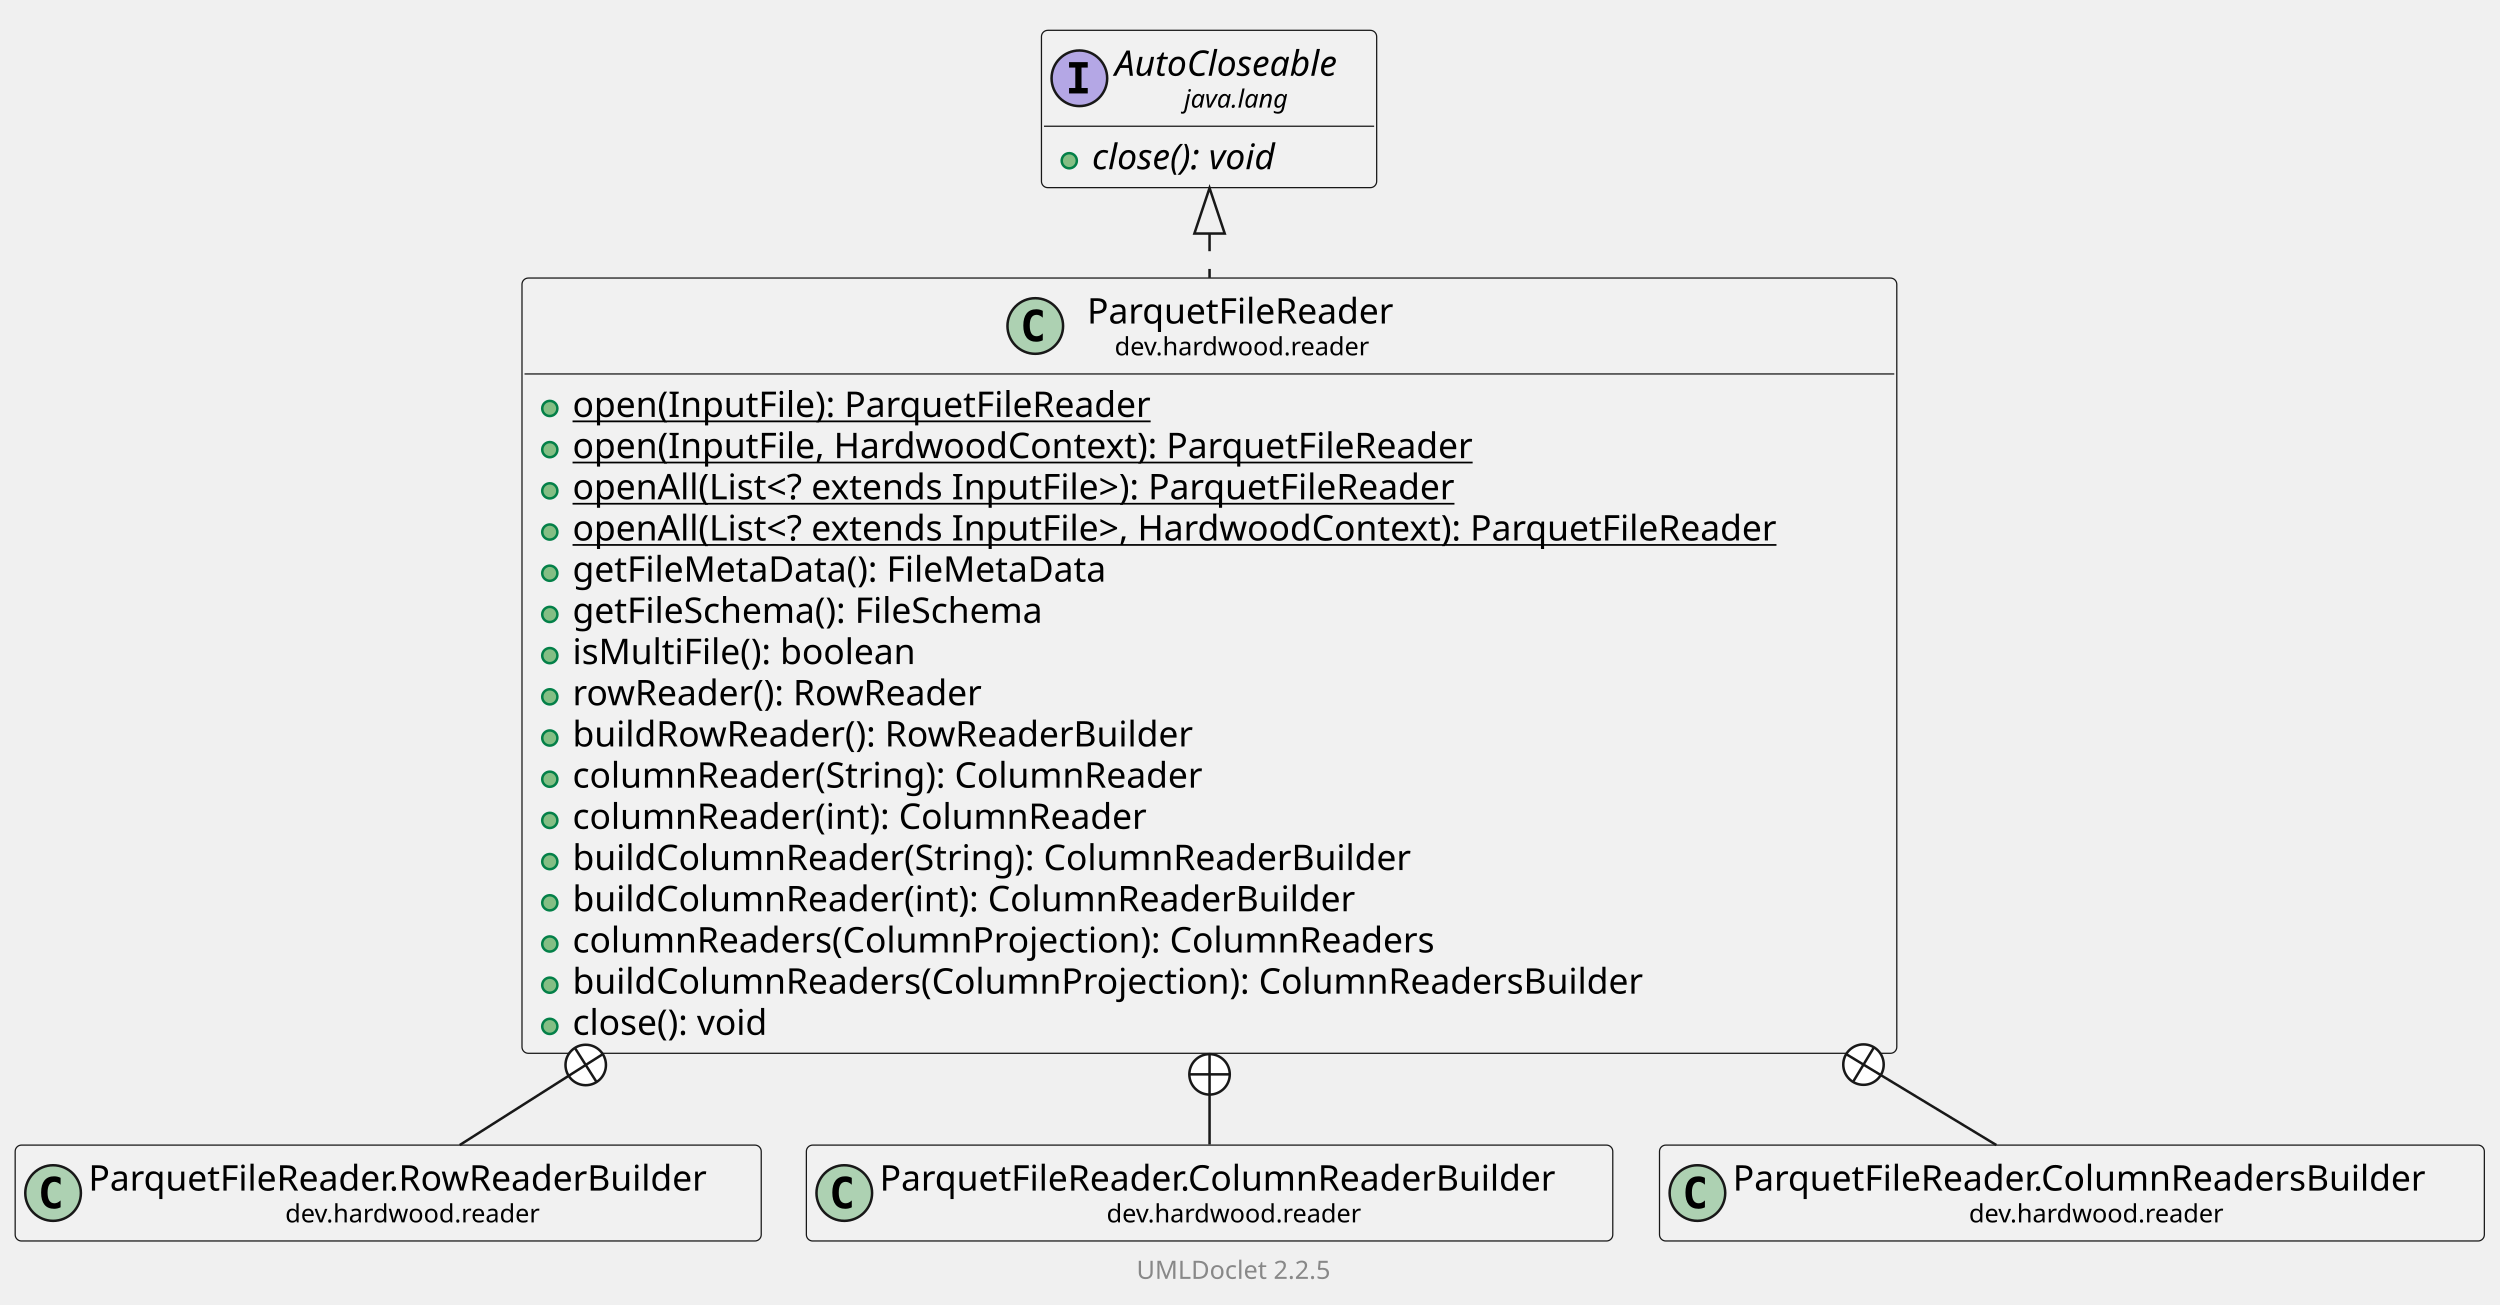
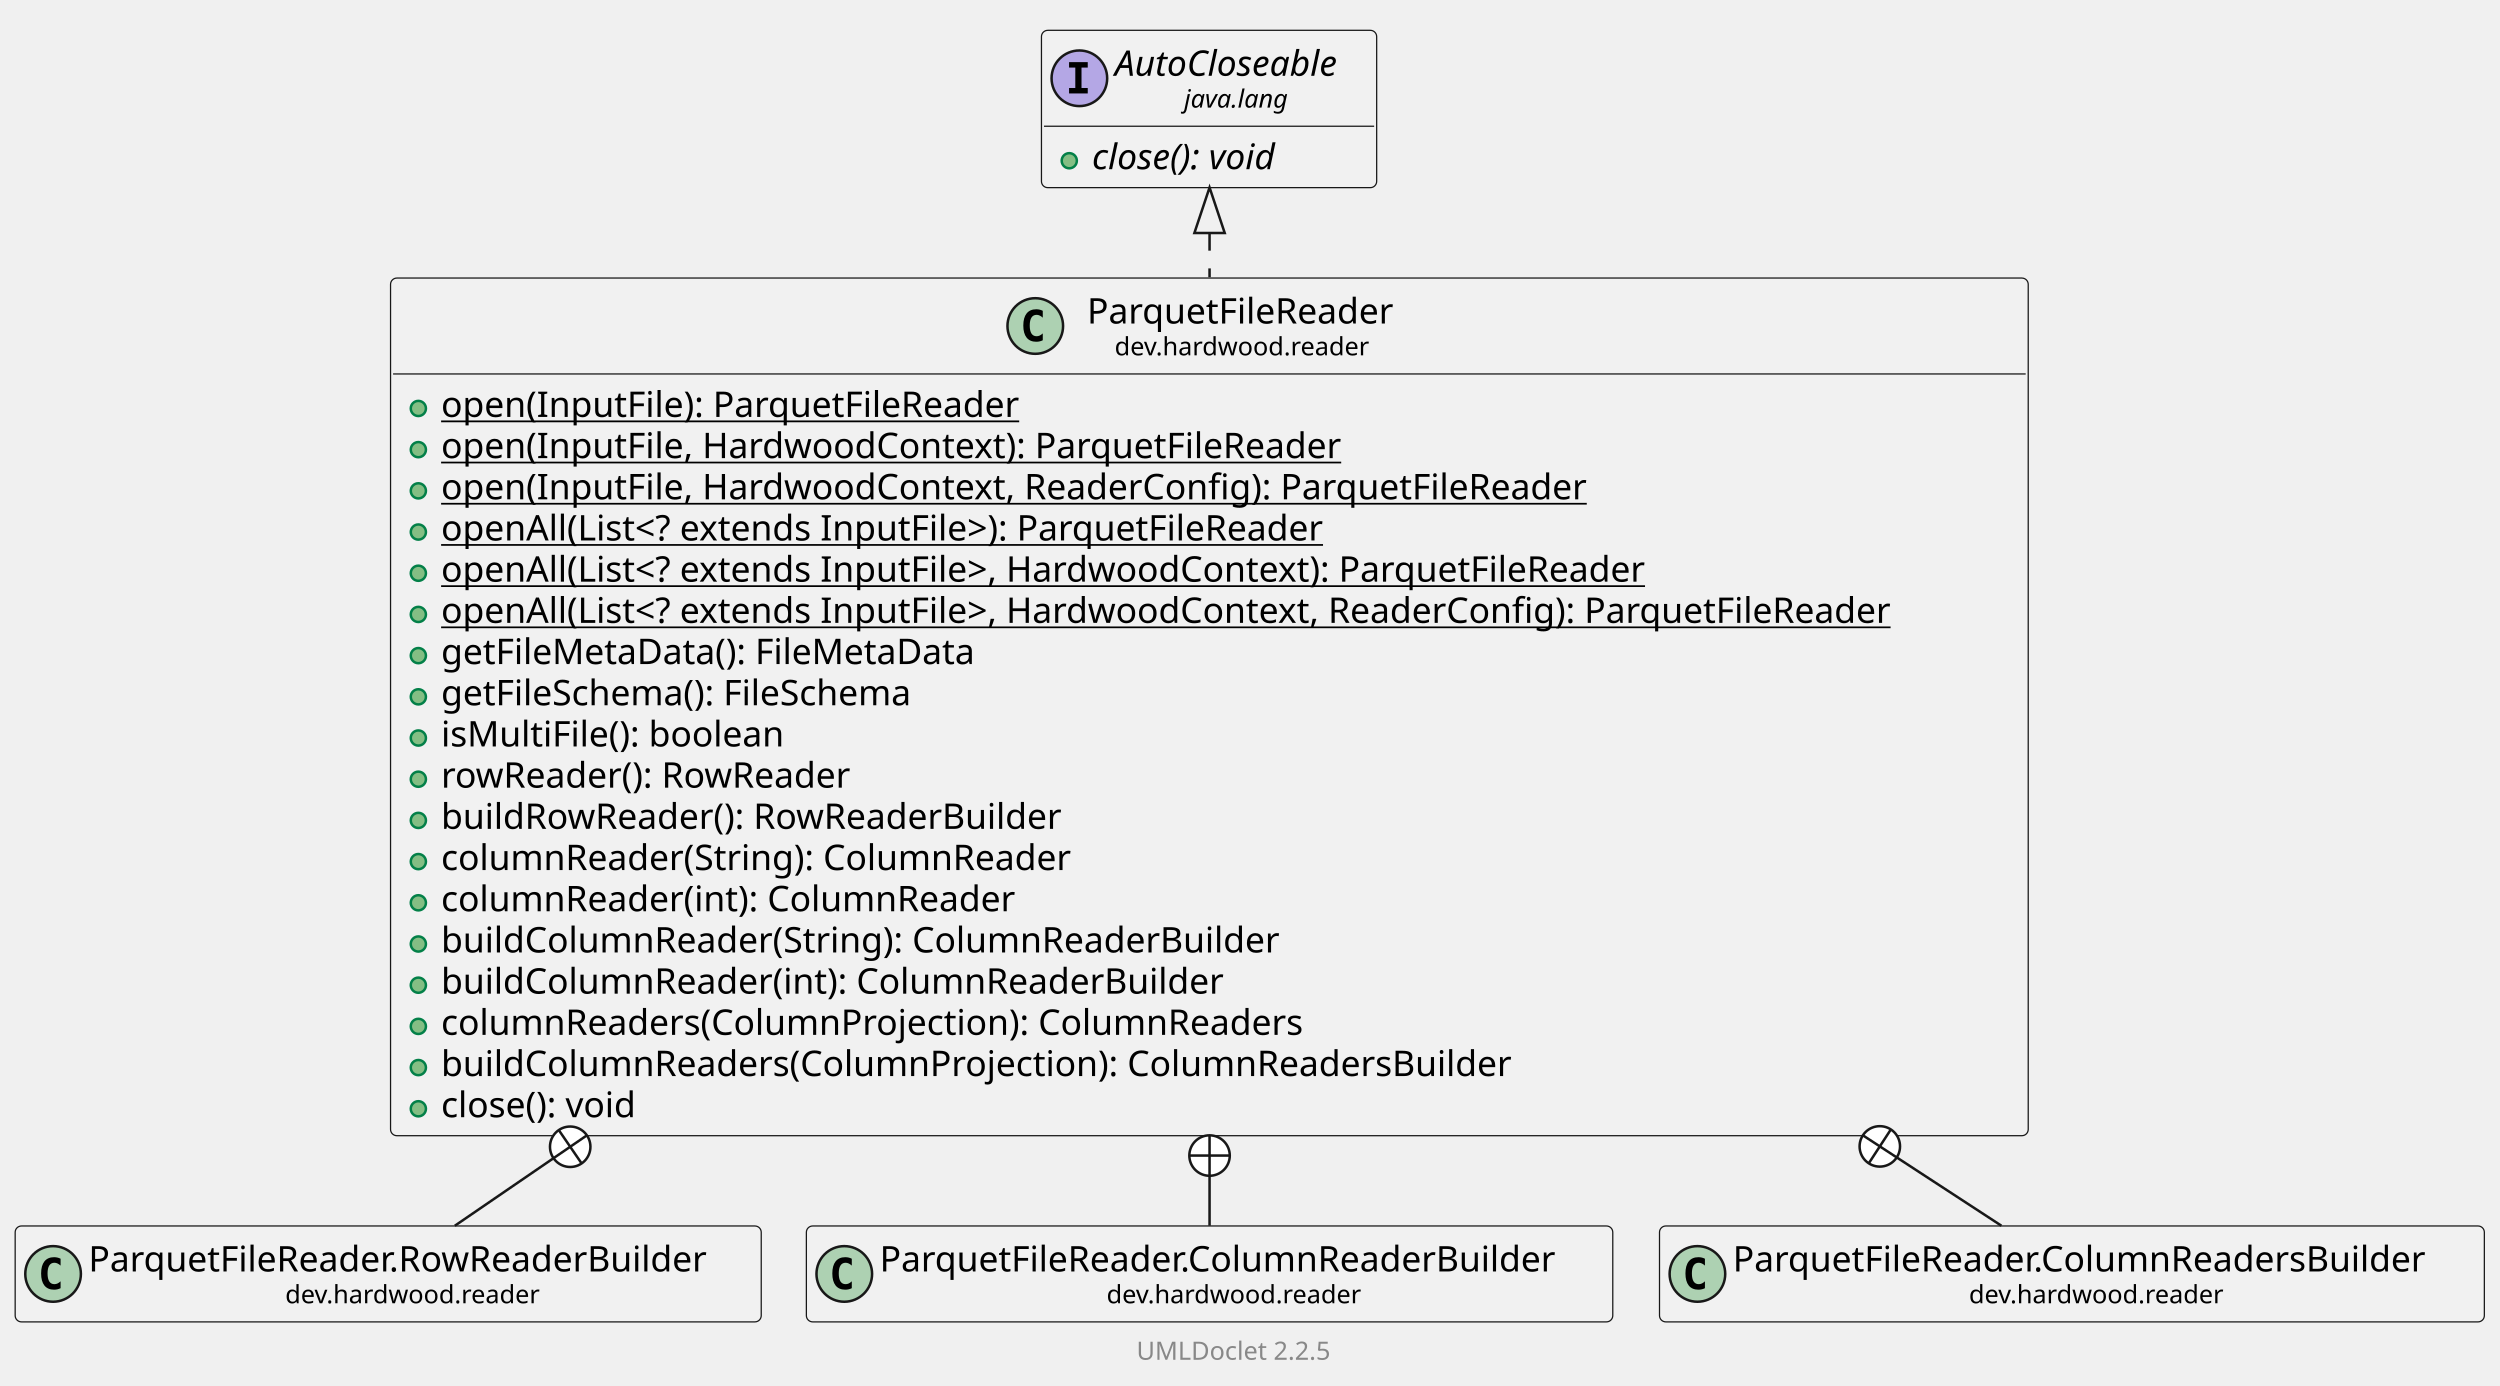
- <svg xmlns="http://www.w3.org/2000/svg" xmlns:xlink="http://www.w3.org/1999/xlink" contentStyleType="text/css" data-diagram-type="CLASS" height="516px" preserveAspectRatio="none" style="width:989px;height:516px;background:#FFFFFF;" version="1.1" viewBox="0 0 989 516" width="989px" zoomAndPan="magnify">
+ <svg xmlns="http://www.w3.org/2000/svg" xmlns:xlink="http://www.w3.org/1999/xlink" contentStyleType="text/css" data-diagram-type="CLASS" height="548px" preserveAspectRatio="none" style="width:989px;height:548px;background:#FFFFFF;" version="1.1" viewBox="0 0 989 548" width="989px" zoomAndPan="magnify">
  <defs />
  <g>
    <g class="entity" data-qualified-name="dev.hardwood.reader.ParquetFileReader" data-source-line="13" id="ent0002">
      <a href="ParquetFileReader.html" target="_top" title="ParquetFileReader.html" xlink:actuate="onRequest" xlink:href="ParquetFileReader.html" xlink:show="new" xlink:title="ParquetFileReader.html" xlink:type="simple">
-         <rect fill="#F1F1F1" height="306.688" rx="2.5" ry="2.5" style="stroke:#181818;stroke-width:0.5;" width="543.87" x="206.5" y="110" />
-         <ellipse cx="409.555" cy="128.969" fill="#ADD1B2" rx="11" ry="11" style="stroke:#181818;stroke-width:1;" />
-         <path d="M412.523,134.609 Q411.945,134.906 411.305,135.047 Q410.664,135.203 409.961,135.203 Q407.461,135.203 406.133,133.562 Q404.82,131.906 404.82,128.781 Q404.82,125.656 406.133,124 Q407.461,122.344 409.961,122.344 Q410.664,122.344 411.305,122.5 Q411.961,122.656 412.523,122.953 L412.523,125.672 Q411.898,125.094 411.305,124.828 Q410.711,124.547 410.086,124.547 Q408.742,124.547 408.055,125.625 Q407.367,126.688 407.367,128.781 Q407.367,130.875 408.055,131.953 Q408.742,133.016 410.086,133.016 Q410.711,133.016 411.305,132.75 Q411.898,132.469 412.523,131.891 L412.523,134.609 Z " fill="#000000" />
-         <text fill="#000000" font-family="sans-serif" font-size="14" lengthAdjust="spacing" textLength="129.261" x="430.055" y="127.995">ParquetFileReader</text>
-         <text fill="#000000" font-family="sans-serif" font-size="10" lengthAdjust="spacing" textLength="107.466" x="440.952" y="140.579">dev.hardwood.reader</text>
-         <line style="stroke:#181818;stroke-width:0.5;" x1="207.5" x2="749.37" y1="147.938" y2="147.938" />
-       </a>
-       <g data-visibility-modifier="PUBLIC_METHOD">
-         <a href="ParquetFileReader.html" target="_top" title="ParquetFileReader.html" xlink:actuate="onRequest" xlink:href="ParquetFileReader.html" xlink:show="new" xlink:title="ParquetFileReader.html" xlink:type="simple">
-           <ellipse cx="217.5" cy="161.586" fill="#84BE84" rx="3" ry="3" style="stroke:#038048;stroke-width:1;" />
-         </a>
-       </g>
-       <a href="ParquetFileReader.html" target="_top" title="ParquetFileReader.html" xlink:actuate="onRequest" xlink:href="ParquetFileReader.html" xlink:show="new" xlink:title="ParquetFileReader.html" xlink:type="simple">
-         <text fill="#000000" font-family="sans-serif" font-size="14" lengthAdjust="spacing" text-decoration="underline" textLength="244.986" x="226.5" y="164.933">open(InputFile): ParquetFileReader</text>
-       </a>
-       <g data-visibility-modifier="PUBLIC_METHOD">
-         <a href="ParquetFileReader.html" target="_top" title="ParquetFileReader.html" xlink:actuate="onRequest" xlink:href="ParquetFileReader.html" xlink:show="new" xlink:title="ParquetFileReader.html" xlink:type="simple">
-           <ellipse cx="217.5" cy="177.883" fill="#84BE84" rx="3" ry="3" style="stroke:#038048;stroke-width:1;" />
-         </a>
-       </g>
-       <a href="ParquetFileReader.html" target="_top" title="ParquetFileReader.html" xlink:actuate="onRequest" xlink:href="ParquetFileReader.html" xlink:show="new" xlink:title="ParquetFileReader.html" xlink:type="simple">
-         <text fill="#000000" font-family="sans-serif" font-size="14" lengthAdjust="spacing" text-decoration="underline" textLength="380.194" x="226.5" y="181.23">open(InputFile, HardwoodContext): ParquetFileReader</text>
-       </a>
-       <g data-visibility-modifier="PUBLIC_METHOD">
-         <a href="ParquetFileReader.html" target="_top" title="ParquetFileReader.html" xlink:actuate="onRequest" xlink:href="ParquetFileReader.html" xlink:show="new" xlink:title="ParquetFileReader.html" xlink:type="simple">
-           <ellipse cx="217.5" cy="194.18" fill="#84BE84" rx="3" ry="3" style="stroke:#038048;stroke-width:1;" />
-         </a>
-       </g>
-       <a href="ParquetFileReader.html" target="_top" title="ParquetFileReader.html" xlink:actuate="onRequest" xlink:href="ParquetFileReader.html" xlink:show="new" xlink:title="ParquetFileReader.html" xlink:type="simple">
-         <text fill="#000000" font-family="sans-serif" font-size="14" lengthAdjust="spacing" text-decoration="underline" textLength="382.662" x="226.5" y="197.526">openAll(List&lt;? extends InputFile&gt;): ParquetFileReader</text>
-       </a>
-       <g data-visibility-modifier="PUBLIC_METHOD">
-         <a href="ParquetFileReader.html" target="_top" title="ParquetFileReader.html" xlink:actuate="onRequest" xlink:href="ParquetFileReader.html" xlink:show="new" xlink:title="ParquetFileReader.html" xlink:type="simple">
-           <ellipse cx="217.5" cy="210.477" fill="#84BE84" rx="3" ry="3" style="stroke:#038048;stroke-width:1;" />
-         </a>
-       </g>
-       <a href="ParquetFileReader.html" target="_top" title="ParquetFileReader.html" xlink:actuate="onRequest" xlink:href="ParquetFileReader.html" xlink:show="new" xlink:title="ParquetFileReader.html" xlink:type="simple">
-         <text fill="#000000" font-family="sans-serif" font-size="14" lengthAdjust="spacing" text-decoration="underline" textLength="517.87" x="226.5" y="213.823">openAll(List&lt;? extends InputFile&gt;, HardwoodContext): ParquetFileReader</text>
-       </a>
-       <g data-visibility-modifier="PUBLIC_METHOD">
-         <a href="ParquetFileReader.html" target="_top" title="ParquetFileReader.html" xlink:actuate="onRequest" xlink:href="ParquetFileReader.html" xlink:show="new" xlink:title="ParquetFileReader.html" xlink:type="simple">
-           <ellipse cx="217.5" cy="226.773" fill="#84BE84" rx="3" ry="3" style="stroke:#038048;stroke-width:1;" />
-         </a>
-       </g>
-       <a href="ParquetFileReader.html" target="_top" title="ParquetFileReader.html" xlink:actuate="onRequest" xlink:href="ParquetFileReader.html" xlink:show="new" xlink:title="ParquetFileReader.html" xlink:type="simple">
-         <text fill="#000000" font-family="sans-serif" font-size="14" lengthAdjust="spacing" textLength="228.348" x="226.5" y="230.12">getFileMetaData(): FileMetaData</text>
-       </a>
-       <g data-visibility-modifier="PUBLIC_METHOD">
-         <a href="ParquetFileReader.html" target="_top" title="ParquetFileReader.html" xlink:actuate="onRequest" xlink:href="ParquetFileReader.html" xlink:show="new" xlink:title="ParquetFileReader.html" xlink:type="simple">
-           <ellipse cx="217.5" cy="243.07" fill="#84BE84" rx="3" ry="3" style="stroke:#038048;stroke-width:1;" />
-         </a>
-       </g>
-       <a href="ParquetFileReader.html" target="_top" title="ParquetFileReader.html" xlink:actuate="onRequest" xlink:href="ParquetFileReader.html" xlink:show="new" xlink:title="ParquetFileReader.html" xlink:type="simple">
-         <text fill="#000000" font-family="sans-serif" font-size="14" lengthAdjust="spacing" textLength="204.545" x="226.5" y="246.417">getFileSchema(): FileSchema</text>
-       </a>
-       <g data-visibility-modifier="PUBLIC_METHOD">
-         <a href="ParquetFileReader.html" target="_top" title="ParquetFileReader.html" xlink:actuate="onRequest" xlink:href="ParquetFileReader.html" xlink:show="new" xlink:title="ParquetFileReader.html" xlink:type="simple">
-           <ellipse cx="217.5" cy="259.367" fill="#84BE84" rx="3" ry="3" style="stroke:#038048;stroke-width:1;" />
-         </a>
-       </g>
-       <a href="ParquetFileReader.html" target="_top" title="ParquetFileReader.html" xlink:actuate="onRequest" xlink:href="ParquetFileReader.html" xlink:show="new" xlink:title="ParquetFileReader.html" xlink:type="simple">
-         <text fill="#000000" font-family="sans-serif" font-size="14" lengthAdjust="spacing" textLength="145.913" x="226.5" y="262.714">isMultiFile(): boolean</text>
-       </a>
-       <g data-visibility-modifier="PUBLIC_METHOD">
-         <a href="ParquetFileReader.html" target="_top" title="ParquetFileReader.html" xlink:actuate="onRequest" xlink:href="ParquetFileReader.html" xlink:show="new" xlink:title="ParquetFileReader.html" xlink:type="simple">
-           <ellipse cx="217.5" cy="275.664" fill="#84BE84" rx="3" ry="3" style="stroke:#038048;stroke-width:1;" />
-         </a>
-       </g>
-       <a href="ParquetFileReader.html" target="_top" title="ParquetFileReader.html" xlink:actuate="onRequest" xlink:href="ParquetFileReader.html" xlink:show="new" xlink:title="ParquetFileReader.html" xlink:type="simple">
-         <text fill="#000000" font-family="sans-serif" font-size="14" lengthAdjust="spacing" textLength="175.957" x="226.5" y="279.011">rowReader(): RowReader</text>
-       </a>
-       <g data-visibility-modifier="PUBLIC_METHOD">
-         <a href="ParquetFileReader.html" target="_top" title="ParquetFileReader.html" xlink:actuate="onRequest" xlink:href="ParquetFileReader.html" xlink:show="new" xlink:title="ParquetFileReader.html" xlink:type="simple">
-           <ellipse cx="217.5" cy="291.961" fill="#84BE84" rx="3" ry="3" style="stroke:#038048;stroke-width:1;" />
-         </a>
-       </g>
-       <a href="ParquetFileReader.html" target="_top" title="ParquetFileReader.html" xlink:actuate="onRequest" xlink:href="ParquetFileReader.html" xlink:show="new" xlink:title="ParquetFileReader.html" xlink:type="simple">
-         <text fill="#000000" font-family="sans-serif" font-size="14" lengthAdjust="spacing" textLength="263.867" x="226.5" y="295.308">buildRowReader(): RowReaderBuilder</text>
-       </a>
-       <g data-visibility-modifier="PUBLIC_METHOD">
-         <a href="ParquetFileReader.html" target="_top" title="ParquetFileReader.html" xlink:actuate="onRequest" xlink:href="ParquetFileReader.html" xlink:show="new" xlink:title="ParquetFileReader.html" xlink:type="simple">
-           <ellipse cx="217.5" cy="308.258" fill="#84BE84" rx="3" ry="3" style="stroke:#038048;stroke-width:1;" />
-         </a>
-       </g>
-       <a href="ParquetFileReader.html" target="_top" title="ParquetFileReader.html" xlink:actuate="onRequest" xlink:href="ParquetFileReader.html" xlink:show="new" xlink:title="ParquetFileReader.html" xlink:type="simple">
-         <text fill="#000000" font-family="sans-serif" font-size="14" lengthAdjust="spacing" textLength="267.374" x="226.5" y="311.604">columnReader(String): ColumnReader</text>
-       </a>
-       <g data-visibility-modifier="PUBLIC_METHOD">
-         <a href="ParquetFileReader.html" target="_top" title="ParquetFileReader.html" xlink:actuate="onRequest" xlink:href="ParquetFileReader.html" xlink:show="new" xlink:title="ParquetFileReader.html" xlink:type="simple">
-           <ellipse cx="217.5" cy="324.555" fill="#84BE84" rx="3" ry="3" style="stroke:#038048;stroke-width:1;" />
-         </a>
-       </g>
-       <a href="ParquetFileReader.html" target="_top" title="ParquetFileReader.html" xlink:actuate="onRequest" xlink:href="ParquetFileReader.html" xlink:show="new" xlink:title="ParquetFileReader.html" xlink:type="simple">
-         <text fill="#000000" font-family="sans-serif" font-size="14" lengthAdjust="spacing" textLength="243.845" x="226.5" y="327.901">columnReader(int): ColumnReader</text>
-       </a>
-       <g data-visibility-modifier="PUBLIC_METHOD">
-         <a href="ParquetFileReader.html" target="_top" title="ParquetFileReader.html" xlink:actuate="onRequest" xlink:href="ParquetFileReader.html" xlink:show="new" xlink:title="ParquetFileReader.html" xlink:type="simple">
-           <ellipse cx="217.5" cy="340.852" fill="#84BE84" rx="3" ry="3" style="stroke:#038048;stroke-width:1;" />
-         </a>
-       </g>
-       <a href="ParquetFileReader.html" target="_top" title="ParquetFileReader.html" xlink:actuate="onRequest" xlink:href="ParquetFileReader.html" xlink:show="new" xlink:title="ParquetFileReader.html" xlink:type="simple">
-         <text fill="#000000" font-family="sans-serif" font-size="14" lengthAdjust="spacing" textLength="353.391" x="226.5" y="344.198">buildColumnReader(String): ColumnReaderBuilder</text>
-       </a>
-       <g data-visibility-modifier="PUBLIC_METHOD">
-         <a href="ParquetFileReader.html" target="_top" title="ParquetFileReader.html" xlink:actuate="onRequest" xlink:href="ParquetFileReader.html" xlink:show="new" xlink:title="ParquetFileReader.html" xlink:type="simple">
-           <ellipse cx="217.5" cy="357.148" fill="#84BE84" rx="3" ry="3" style="stroke:#038048;stroke-width:1;" />
-         </a>
-       </g>
-       <a href="ParquetFileReader.html" target="_top" title="ParquetFileReader.html" xlink:actuate="onRequest" xlink:href="ParquetFileReader.html" xlink:show="new" xlink:title="ParquetFileReader.html" xlink:type="simple">
-         <text fill="#000000" font-family="sans-serif" font-size="14" lengthAdjust="spacing" textLength="329.861" x="226.5" y="360.495">buildColumnReader(int): ColumnReaderBuilder</text>
-       </a>
-       <g data-visibility-modifier="PUBLIC_METHOD">
-         <a href="ParquetFileReader.html" target="_top" title="ParquetFileReader.html" xlink:actuate="onRequest" xlink:href="ParquetFileReader.html" xlink:show="new" xlink:title="ParquetFileReader.html" xlink:type="simple">
-           <ellipse cx="217.5" cy="373.445" fill="#84BE84" rx="3" ry="3" style="stroke:#038048;stroke-width:1;" />
-         </a>
-       </g>
-       <a href="ParquetFileReader.html" target="_top" title="ParquetFileReader.html" xlink:actuate="onRequest" xlink:href="ParquetFileReader.html" xlink:show="new" xlink:title="ParquetFileReader.html" xlink:type="simple">
-         <text fill="#000000" font-family="sans-serif" font-size="14" lengthAdjust="spacing" textLength="363.576" x="226.5" y="376.792">columnReaders(ColumnProjection): ColumnReaders</text>
-       </a>
-       <g data-visibility-modifier="PUBLIC_METHOD">
-         <a href="ParquetFileReader.html" target="_top" title="ParquetFileReader.html" xlink:actuate="onRequest" xlink:href="ParquetFileReader.html" xlink:show="new" xlink:title="ParquetFileReader.html" xlink:type="simple">
-           <ellipse cx="217.5" cy="389.742" fill="#84BE84" rx="3" ry="3" style="stroke:#038048;stroke-width:1;" />
-         </a>
-       </g>
-       <a href="ParquetFileReader.html" target="_top" title="ParquetFileReader.html" xlink:actuate="onRequest" xlink:href="ParquetFileReader.html" xlink:show="new" xlink:title="ParquetFileReader.html" xlink:type="simple">
-         <text fill="#000000" font-family="sans-serif" font-size="14" lengthAdjust="spacing" textLength="449.593" x="226.5" y="393.089">buildColumnReaders(ColumnProjection): ColumnReadersBuilder</text>
-       </a>
-       <g data-visibility-modifier="PUBLIC_METHOD">
-         <a href="ParquetFileReader.html" target="_top" title="ParquetFileReader.html" xlink:actuate="onRequest" xlink:href="ParquetFileReader.html" xlink:show="new" xlink:title="ParquetFileReader.html" xlink:type="simple">
-           <ellipse cx="217.5" cy="406.039" fill="#84BE84" rx="3" ry="3" style="stroke:#038048;stroke-width:1;" />
-         </a>
-       </g>
-       <a href="ParquetFileReader.html" target="_top" title="ParquetFileReader.html" xlink:actuate="onRequest" xlink:href="ParquetFileReader.html" xlink:show="new" xlink:title="ParquetFileReader.html" xlink:type="simple">
-         <text fill="#000000" font-family="sans-serif" font-size="14" lengthAdjust="spacing" textLength="85.777" x="226.5" y="409.386">close(): void</text>
-       </a>
-     </g>
-     <g class="entity" data-qualified-name="java.lang.AutoCloseable" data-source-line="32" id="ent0003">
+         <rect fill="#F1F1F1" height="339.281" rx="2.5" ry="2.5" style="stroke:#181818;stroke-width:0.5;" width="647.865" x="154.5" y="110" />
+         <ellipse cx="409.552" cy="128.969" fill="#ADD1B2" rx="11" ry="11" style="stroke:#181818;stroke-width:1;" />
+         <path d="M412.521,134.609 Q411.943,134.906 411.302,135.047 Q410.662,135.203 409.959,135.203 Q407.459,135.203 406.13,133.562 Q404.818,131.906 404.818,128.781 Q404.818,125.656 406.13,124 Q407.459,122.344 409.959,122.344 Q410.662,122.344 411.302,122.5 Q411.959,122.656 412.521,122.953 L412.521,125.672 Q411.896,125.094 411.302,124.828 Q410.709,124.547 410.084,124.547 Q408.74,124.547 408.052,125.625 Q407.365,126.688 407.365,128.781 Q407.365,130.875 408.052,131.953 Q408.74,133.016 410.084,133.016 Q410.709,133.016 411.302,132.75 Q411.896,132.469 412.521,131.891 L412.521,134.609 Z " fill="#000000" />
+         <text fill="#000000" font-family="sans-serif" font-size="14" lengthAdjust="spacing" textLength="129.261" x="430.052" y="127.995">ParquetFileReader</text>
+         <text fill="#000000" font-family="sans-serif" font-size="10" lengthAdjust="spacing" textLength="107.466" x="440.95" y="140.579">dev.hardwood.reader</text>
+         <line style="stroke:#181818;stroke-width:0.5;" x1="155.5" x2="801.365" y1="147.938" y2="147.938" />
+       </a>
+       <g data-visibility-modifier="PUBLIC_METHOD">
+         <a href="ParquetFileReader.html" target="_top" title="ParquetFileReader.html" xlink:actuate="onRequest" xlink:href="ParquetFileReader.html" xlink:show="new" xlink:title="ParquetFileReader.html" xlink:type="simple">
+           <ellipse cx="165.5" cy="161.586" fill="#84BE84" rx="3" ry="3" style="stroke:#038048;stroke-width:1;" />
+         </a>
+       </g>
+       <a href="ParquetFileReader.html" target="_top" title="ParquetFileReader.html" xlink:actuate="onRequest" xlink:href="ParquetFileReader.html" xlink:show="new" xlink:title="ParquetFileReader.html" xlink:type="simple">
+         <text fill="#000000" font-family="sans-serif" font-size="14" lengthAdjust="spacing" text-decoration="underline" textLength="244.986" x="174.5" y="164.933">open(InputFile): ParquetFileReader</text>
+       </a>
+       <g data-visibility-modifier="PUBLIC_METHOD">
+         <a href="ParquetFileReader.html" target="_top" title="ParquetFileReader.html" xlink:actuate="onRequest" xlink:href="ParquetFileReader.html" xlink:show="new" xlink:title="ParquetFileReader.html" xlink:type="simple">
+           <ellipse cx="165.5" cy="177.883" fill="#84BE84" rx="3" ry="3" style="stroke:#038048;stroke-width:1;" />
+         </a>
+       </g>
+       <a href="ParquetFileReader.html" target="_top" title="ParquetFileReader.html" xlink:actuate="onRequest" xlink:href="ParquetFileReader.html" xlink:show="new" xlink:title="ParquetFileReader.html" xlink:type="simple">
+         <text fill="#000000" font-family="sans-serif" font-size="14" lengthAdjust="spacing" text-decoration="underline" textLength="380.194" x="174.5" y="181.23">open(InputFile, HardwoodContext): ParquetFileReader</text>
+       </a>
+       <g data-visibility-modifier="PUBLIC_METHOD">
+         <a href="ParquetFileReader.html" target="_top" title="ParquetFileReader.html" xlink:actuate="onRequest" xlink:href="ParquetFileReader.html" xlink:show="new" xlink:title="ParquetFileReader.html" xlink:type="simple">
+           <ellipse cx="165.5" cy="194.18" fill="#84BE84" rx="3" ry="3" style="stroke:#038048;stroke-width:1;" />
+         </a>
+       </g>
+       <a href="ParquetFileReader.html" target="_top" title="ParquetFileReader.html" xlink:actuate="onRequest" xlink:href="ParquetFileReader.html" xlink:show="new" xlink:title="ParquetFileReader.html" xlink:type="simple">
+         <text fill="#000000" font-family="sans-serif" font-size="14" lengthAdjust="spacing" text-decoration="underline" textLength="484.19" x="174.5" y="197.526">open(InputFile, HardwoodContext, ReaderConfig): ParquetFileReader</text>
+       </a>
+       <g data-visibility-modifier="PUBLIC_METHOD">
+         <a href="ParquetFileReader.html" target="_top" title="ParquetFileReader.html" xlink:actuate="onRequest" xlink:href="ParquetFileReader.html" xlink:show="new" xlink:title="ParquetFileReader.html" xlink:type="simple">
+           <ellipse cx="165.5" cy="210.477" fill="#84BE84" rx="3" ry="3" style="stroke:#038048;stroke-width:1;" />
+         </a>
+       </g>
+       <a href="ParquetFileReader.html" target="_top" title="ParquetFileReader.html" xlink:actuate="onRequest" xlink:href="ParquetFileReader.html" xlink:show="new" xlink:title="ParquetFileReader.html" xlink:type="simple">
+         <text fill="#000000" font-family="sans-serif" font-size="14" lengthAdjust="spacing" text-decoration="underline" textLength="382.662" x="174.5" y="213.823">openAll(List&lt;? extends InputFile&gt;): ParquetFileReader</text>
+       </a>
+       <g data-visibility-modifier="PUBLIC_METHOD">
+         <a href="ParquetFileReader.html" target="_top" title="ParquetFileReader.html" xlink:actuate="onRequest" xlink:href="ParquetFileReader.html" xlink:show="new" xlink:title="ParquetFileReader.html" xlink:type="simple">
+           <ellipse cx="165.5" cy="226.773" fill="#84BE84" rx="3" ry="3" style="stroke:#038048;stroke-width:1;" />
+         </a>
+       </g>
+       <a href="ParquetFileReader.html" target="_top" title="ParquetFileReader.html" xlink:actuate="onRequest" xlink:href="ParquetFileReader.html" xlink:show="new" xlink:title="ParquetFileReader.html" xlink:type="simple">
+         <text fill="#000000" font-family="sans-serif" font-size="14" lengthAdjust="spacing" text-decoration="underline" textLength="517.87" x="174.5" y="230.12">openAll(List&lt;? extends InputFile&gt;, HardwoodContext): ParquetFileReader</text>
+       </a>
+       <g data-visibility-modifier="PUBLIC_METHOD">
+         <a href="ParquetFileReader.html" target="_top" title="ParquetFileReader.html" xlink:actuate="onRequest" xlink:href="ParquetFileReader.html" xlink:show="new" xlink:title="ParquetFileReader.html" xlink:type="simple">
+           <ellipse cx="165.5" cy="243.07" fill="#84BE84" rx="3" ry="3" style="stroke:#038048;stroke-width:1;" />
+         </a>
+       </g>
+       <a href="ParquetFileReader.html" target="_top" title="ParquetFileReader.html" xlink:actuate="onRequest" xlink:href="ParquetFileReader.html" xlink:show="new" xlink:title="ParquetFileReader.html" xlink:type="simple">
+         <text fill="#000000" font-family="sans-serif" font-size="14" lengthAdjust="spacing" text-decoration="underline" textLength="621.865" x="174.5" y="246.417">openAll(List&lt;? extends InputFile&gt;, HardwoodContext, ReaderConfig): ParquetFileReader</text>
+       </a>
+       <g data-visibility-modifier="PUBLIC_METHOD">
+         <a href="ParquetFileReader.html" target="_top" title="ParquetFileReader.html" xlink:actuate="onRequest" xlink:href="ParquetFileReader.html" xlink:show="new" xlink:title="ParquetFileReader.html" xlink:type="simple">
+           <ellipse cx="165.5" cy="259.367" fill="#84BE84" rx="3" ry="3" style="stroke:#038048;stroke-width:1;" />
+         </a>
+       </g>
+       <a href="ParquetFileReader.html" target="_top" title="ParquetFileReader.html" xlink:actuate="onRequest" xlink:href="ParquetFileReader.html" xlink:show="new" xlink:title="ParquetFileReader.html" xlink:type="simple">
+         <text fill="#000000" font-family="sans-serif" font-size="14" lengthAdjust="spacing" textLength="228.348" x="174.5" y="262.714">getFileMetaData(): FileMetaData</text>
+       </a>
+       <g data-visibility-modifier="PUBLIC_METHOD">
+         <a href="ParquetFileReader.html" target="_top" title="ParquetFileReader.html" xlink:actuate="onRequest" xlink:href="ParquetFileReader.html" xlink:show="new" xlink:title="ParquetFileReader.html" xlink:type="simple">
+           <ellipse cx="165.5" cy="275.664" fill="#84BE84" rx="3" ry="3" style="stroke:#038048;stroke-width:1;" />
+         </a>
+       </g>
+       <a href="ParquetFileReader.html" target="_top" title="ParquetFileReader.html" xlink:actuate="onRequest" xlink:href="ParquetFileReader.html" xlink:show="new" xlink:title="ParquetFileReader.html" xlink:type="simple">
+         <text fill="#000000" font-family="sans-serif" font-size="14" lengthAdjust="spacing" textLength="204.545" x="174.5" y="279.011">getFileSchema(): FileSchema</text>
+       </a>
+       <g data-visibility-modifier="PUBLIC_METHOD">
+         <a href="ParquetFileReader.html" target="_top" title="ParquetFileReader.html" xlink:actuate="onRequest" xlink:href="ParquetFileReader.html" xlink:show="new" xlink:title="ParquetFileReader.html" xlink:type="simple">
+           <ellipse cx="165.5" cy="291.961" fill="#84BE84" rx="3" ry="3" style="stroke:#038048;stroke-width:1;" />
+         </a>
+       </g>
+       <a href="ParquetFileReader.html" target="_top" title="ParquetFileReader.html" xlink:actuate="onRequest" xlink:href="ParquetFileReader.html" xlink:show="new" xlink:title="ParquetFileReader.html" xlink:type="simple">
+         <text fill="#000000" font-family="sans-serif" font-size="14" lengthAdjust="spacing" textLength="145.913" x="174.5" y="295.308">isMultiFile(): boolean</text>
+       </a>
+       <g data-visibility-modifier="PUBLIC_METHOD">
+         <a href="ParquetFileReader.html" target="_top" title="ParquetFileReader.html" xlink:actuate="onRequest" xlink:href="ParquetFileReader.html" xlink:show="new" xlink:title="ParquetFileReader.html" xlink:type="simple">
+           <ellipse cx="165.5" cy="308.258" fill="#84BE84" rx="3" ry="3" style="stroke:#038048;stroke-width:1;" />
+         </a>
+       </g>
+       <a href="ParquetFileReader.html" target="_top" title="ParquetFileReader.html" xlink:actuate="onRequest" xlink:href="ParquetFileReader.html" xlink:show="new" xlink:title="ParquetFileReader.html" xlink:type="simple">
+         <text fill="#000000" font-family="sans-serif" font-size="14" lengthAdjust="spacing" textLength="175.957" x="174.5" y="311.604">rowReader(): RowReader</text>
+       </a>
+       <g data-visibility-modifier="PUBLIC_METHOD">
+         <a href="ParquetFileReader.html" target="_top" title="ParquetFileReader.html" xlink:actuate="onRequest" xlink:href="ParquetFileReader.html" xlink:show="new" xlink:title="ParquetFileReader.html" xlink:type="simple">
+           <ellipse cx="165.5" cy="324.555" fill="#84BE84" rx="3" ry="3" style="stroke:#038048;stroke-width:1;" />
+         </a>
+       </g>
+       <a href="ParquetFileReader.html" target="_top" title="ParquetFileReader.html" xlink:actuate="onRequest" xlink:href="ParquetFileReader.html" xlink:show="new" xlink:title="ParquetFileReader.html" xlink:type="simple">
+         <text fill="#000000" font-family="sans-serif" font-size="14" lengthAdjust="spacing" textLength="263.867" x="174.5" y="327.901">buildRowReader(): RowReaderBuilder</text>
+       </a>
+       <g data-visibility-modifier="PUBLIC_METHOD">
+         <a href="ParquetFileReader.html" target="_top" title="ParquetFileReader.html" xlink:actuate="onRequest" xlink:href="ParquetFileReader.html" xlink:show="new" xlink:title="ParquetFileReader.html" xlink:type="simple">
+           <ellipse cx="165.5" cy="340.852" fill="#84BE84" rx="3" ry="3" style="stroke:#038048;stroke-width:1;" />
+         </a>
+       </g>
+       <a href="ParquetFileReader.html" target="_top" title="ParquetFileReader.html" xlink:actuate="onRequest" xlink:href="ParquetFileReader.html" xlink:show="new" xlink:title="ParquetFileReader.html" xlink:type="simple">
+         <text fill="#000000" font-family="sans-serif" font-size="14" lengthAdjust="spacing" textLength="267.374" x="174.5" y="344.198">columnReader(String): ColumnReader</text>
+       </a>
+       <g data-visibility-modifier="PUBLIC_METHOD">
+         <a href="ParquetFileReader.html" target="_top" title="ParquetFileReader.html" xlink:actuate="onRequest" xlink:href="ParquetFileReader.html" xlink:show="new" xlink:title="ParquetFileReader.html" xlink:type="simple">
+           <ellipse cx="165.5" cy="357.148" fill="#84BE84" rx="3" ry="3" style="stroke:#038048;stroke-width:1;" />
+         </a>
+       </g>
+       <a href="ParquetFileReader.html" target="_top" title="ParquetFileReader.html" xlink:actuate="onRequest" xlink:href="ParquetFileReader.html" xlink:show="new" xlink:title="ParquetFileReader.html" xlink:type="simple">
+         <text fill="#000000" font-family="sans-serif" font-size="14" lengthAdjust="spacing" textLength="243.845" x="174.5" y="360.495">columnReader(int): ColumnReader</text>
+       </a>
+       <g data-visibility-modifier="PUBLIC_METHOD">
+         <a href="ParquetFileReader.html" target="_top" title="ParquetFileReader.html" xlink:actuate="onRequest" xlink:href="ParquetFileReader.html" xlink:show="new" xlink:title="ParquetFileReader.html" xlink:type="simple">
+           <ellipse cx="165.5" cy="373.445" fill="#84BE84" rx="3" ry="3" style="stroke:#038048;stroke-width:1;" />
+         </a>
+       </g>
+       <a href="ParquetFileReader.html" target="_top" title="ParquetFileReader.html" xlink:actuate="onRequest" xlink:href="ParquetFileReader.html" xlink:show="new" xlink:title="ParquetFileReader.html" xlink:type="simple">
+         <text fill="#000000" font-family="sans-serif" font-size="14" lengthAdjust="spacing" textLength="353.391" x="174.5" y="376.792">buildColumnReader(String): ColumnReaderBuilder</text>
+       </a>
+       <g data-visibility-modifier="PUBLIC_METHOD">
+         <a href="ParquetFileReader.html" target="_top" title="ParquetFileReader.html" xlink:actuate="onRequest" xlink:href="ParquetFileReader.html" xlink:show="new" xlink:title="ParquetFileReader.html" xlink:type="simple">
+           <ellipse cx="165.5" cy="389.742" fill="#84BE84" rx="3" ry="3" style="stroke:#038048;stroke-width:1;" />
+         </a>
+       </g>
+       <a href="ParquetFileReader.html" target="_top" title="ParquetFileReader.html" xlink:actuate="onRequest" xlink:href="ParquetFileReader.html" xlink:show="new" xlink:title="ParquetFileReader.html" xlink:type="simple">
+         <text fill="#000000" font-family="sans-serif" font-size="14" lengthAdjust="spacing" textLength="329.861" x="174.5" y="393.089">buildColumnReader(int): ColumnReaderBuilder</text>
+       </a>
+       <g data-visibility-modifier="PUBLIC_METHOD">
+         <a href="ParquetFileReader.html" target="_top" title="ParquetFileReader.html" xlink:actuate="onRequest" xlink:href="ParquetFileReader.html" xlink:show="new" xlink:title="ParquetFileReader.html" xlink:type="simple">
+           <ellipse cx="165.5" cy="406.039" fill="#84BE84" rx="3" ry="3" style="stroke:#038048;stroke-width:1;" />
+         </a>
+       </g>
+       <a href="ParquetFileReader.html" target="_top" title="ParquetFileReader.html" xlink:actuate="onRequest" xlink:href="ParquetFileReader.html" xlink:show="new" xlink:title="ParquetFileReader.html" xlink:type="simple">
+         <text fill="#000000" font-family="sans-serif" font-size="14" lengthAdjust="spacing" textLength="363.576" x="174.5" y="409.386">columnReaders(ColumnProjection): ColumnReaders</text>
+       </a>
+       <g data-visibility-modifier="PUBLIC_METHOD">
+         <a href="ParquetFileReader.html" target="_top" title="ParquetFileReader.html" xlink:actuate="onRequest" xlink:href="ParquetFileReader.html" xlink:show="new" xlink:title="ParquetFileReader.html" xlink:type="simple">
+           <ellipse cx="165.5" cy="422.336" fill="#84BE84" rx="3" ry="3" style="stroke:#038048;stroke-width:1;" />
+         </a>
+       </g>
+       <a href="ParquetFileReader.html" target="_top" title="ParquetFileReader.html" xlink:actuate="onRequest" xlink:href="ParquetFileReader.html" xlink:show="new" xlink:title="ParquetFileReader.html" xlink:type="simple">
+         <text fill="#000000" font-family="sans-serif" font-size="14" lengthAdjust="spacing" textLength="449.593" x="174.5" y="425.683">buildColumnReaders(ColumnProjection): ColumnReadersBuilder</text>
+       </a>
+       <g data-visibility-modifier="PUBLIC_METHOD">
+         <a href="ParquetFileReader.html" target="_top" title="ParquetFileReader.html" xlink:actuate="onRequest" xlink:href="ParquetFileReader.html" xlink:show="new" xlink:title="ParquetFileReader.html" xlink:type="simple">
+           <ellipse cx="165.5" cy="438.633" fill="#84BE84" rx="3" ry="3" style="stroke:#038048;stroke-width:1;" />
+         </a>
+       </g>
+       <a href="ParquetFileReader.html" target="_top" title="ParquetFileReader.html" xlink:actuate="onRequest" xlink:href="ParquetFileReader.html" xlink:show="new" xlink:title="ParquetFileReader.html" xlink:type="simple">
+         <text fill="#000000" font-family="sans-serif" font-size="14" lengthAdjust="spacing" textLength="85.777" x="174.5" y="441.979">close(): void</text>
+       </a>
+     </g>
+     <g class="entity" data-qualified-name="java.lang.AutoCloseable" data-source-line="34" id="ent0003">
      <rect fill="#F1F1F1" height="62.234" rx="2.5" ry="2.5" style="stroke:#181818;stroke-width:0.5;" width="132.611" x="412" y="12" />
      <ellipse cx="427" cy="30.969" fill="#B4A7E5" rx="11" ry="11" style="stroke:#181818;stroke-width:1;" />
      <path d="M422.922,26.734 L422.922,24.578 L430.312,24.578 L430.312,26.734 L427.844,26.734 L427.844,34.812 L430.312,34.812 L430.312,36.969 L422.922,36.969 L422.922,34.812 L425.391,34.812 L425.391,26.734 L422.922,26.734 Z " fill="#000000" />
      <text fill="#000000" font-family="sans-serif" font-size="14" font-style="italic" lengthAdjust="spacing" textLength="100.611" x="441" y="29.995">AutoCloseable</text>
      <text fill="#000000" font-family="sans-serif" font-size="10" font-style="italic" lengthAdjust="spacing" textLength="45.723" x="468.444" y="42.579">java.lang</text>
      <line style="stroke:#181818;stroke-width:0.5;" x1="413" x2="543.611" y1="49.938" y2="49.938" />
      <g data-visibility-modifier="PUBLIC_METHOD">
        <ellipse cx="423" cy="63.586" fill="#84BE84" rx="3" ry="3" style="stroke:#038048;stroke-width:1;" />
      </g>
      <text fill="#000000" font-family="sans-serif" font-size="14" font-style="italic" lengthAdjust="spacing" textLength="85.777" x="432" y="66.933">close(): void</text>
    </g>
-     <g class="entity" data-qualified-name="dev.hardwood.reader.ParquetFileReader.RowReaderBuilder" data-source-line="35" id="ent0004">
+     <g class="entity" data-qualified-name="dev.hardwood.reader.ParquetFileReader.RowReaderBuilder" data-source-line="37" id="ent0004">
      <a href="ParquetFileReader.RowReaderBuilder.html" target="_top" title="ParquetFileReader.RowReaderBuilder.html" xlink:actuate="onRequest" xlink:href="ParquetFileReader.RowReaderBuilder.html" xlink:show="new" xlink:title="ParquetFileReader.RowReaderBuilder.html" xlink:type="simple">
-         <rect fill="#F1F1F1" height="37.938" rx="2.5" ry="2.5" style="stroke:#181818;stroke-width:0.5;" width="295.143" x="6" y="453" />
-         <ellipse cx="21" cy="471.969" fill="#ADD1B2" rx="11" ry="11" style="stroke:#181818;stroke-width:1;" />
-         <path d="M23.969,477.609 Q23.391,477.906 22.75,478.047 Q22.109,478.203 21.406,478.203 Q18.906,478.203 17.578,476.562 Q16.266,474.906 16.266,471.781 Q16.266,468.656 17.578,467 Q18.906,465.344 21.406,465.344 Q22.109,465.344 22.75,465.5 Q23.406,465.656 23.969,465.953 L23.969,468.672 Q23.344,468.094 22.75,467.828 Q22.156,467.547 21.531,467.547 Q20.188,467.547 19.5,468.625 Q18.812,469.688 18.812,471.781 Q18.812,473.875 19.5,474.953 Q20.188,476.016 21.531,476.016 Q22.156,476.016 22.75,475.75 Q23.344,475.469 23.969,474.891 L23.969,477.609 Z " fill="#000000" />
-         <text fill="#000000" font-family="sans-serif" font-size="14" lengthAdjust="spacing" textLength="263.143" x="35" y="470.995">ParquetFileReader.RowReaderBuilder</text>
-         <text fill="#000000" font-family="sans-serif" font-size="10" lengthAdjust="spacing" textLength="107.466" x="112.838" y="483.579">dev.hardwood.reader</text>
-       </a>
-     </g>
-     <g class="entity" data-qualified-name="dev.hardwood.reader.ParquetFileReader.ColumnReaderBuilder" data-source-line="36" id="ent0005">
+         <rect fill="#F1F1F1" height="37.938" rx="2.5" ry="2.5" style="stroke:#181818;stroke-width:0.5;" width="295.143" x="6" y="485" />
+         <ellipse cx="21" cy="503.969" fill="#ADD1B2" rx="11" ry="11" style="stroke:#181818;stroke-width:1;" />
+         <path d="M23.969,509.609 Q23.391,509.906 22.75,510.047 Q22.109,510.203 21.406,510.203 Q18.906,510.203 17.578,508.562 Q16.266,506.906 16.266,503.781 Q16.266,500.656 17.578,499 Q18.906,497.344 21.406,497.344 Q22.109,497.344 22.75,497.5 Q23.406,497.656 23.969,497.953 L23.969,500.672 Q23.344,500.094 22.75,499.828 Q22.156,499.547 21.531,499.547 Q20.188,499.547 19.5,500.625 Q18.812,501.688 18.812,503.781 Q18.812,505.875 19.5,506.953 Q20.188,508.016 21.531,508.016 Q22.156,508.016 22.75,507.75 Q23.344,507.469 23.969,506.891 L23.969,509.609 Z " fill="#000000" />
+         <text fill="#000000" font-family="sans-serif" font-size="14" lengthAdjust="spacing" textLength="263.143" x="35" y="502.995">ParquetFileReader.RowReaderBuilder</text>
+         <text fill="#000000" font-family="sans-serif" font-size="10" lengthAdjust="spacing" textLength="107.466" x="112.838" y="515.579">dev.hardwood.reader</text>
+       </a>
+     </g>
+     <g class="entity" data-qualified-name="dev.hardwood.reader.ParquetFileReader.ColumnReaderBuilder" data-source-line="38" id="ent0005">
      <a href="ParquetFileReader.ColumnReaderBuilder.html" target="_top" title="ParquetFileReader.ColumnReaderBuilder.html" xlink:actuate="onRequest" xlink:href="ParquetFileReader.ColumnReaderBuilder.html" xlink:show="new" xlink:title="ParquetFileReader.ColumnReaderBuilder.html" xlink:type="simple">
-         <rect fill="#F1F1F1" height="37.938" rx="2.5" ry="2.5" style="stroke:#181818;stroke-width:0.5;" width="319.014" x="319" y="453" />
-         <ellipse cx="334" cy="471.969" fill="#ADD1B2" rx="11" ry="11" style="stroke:#181818;stroke-width:1;" />
-         <path d="M336.969,477.609 Q336.391,477.906 335.75,478.047 Q335.109,478.203 334.406,478.203 Q331.906,478.203 330.578,476.562 Q329.266,474.906 329.266,471.781 Q329.266,468.656 330.578,467 Q331.906,465.344 334.406,465.344 Q335.109,465.344 335.75,465.5 Q336.406,465.656 336.969,465.953 L336.969,468.672 Q336.344,468.094 335.75,467.828 Q335.156,467.547 334.531,467.547 Q333.188,467.547 332.5,468.625 Q331.812,469.688 331.812,471.781 Q331.812,473.875 332.5,474.953 Q333.188,476.016 334.531,476.016 Q335.156,476.016 335.75,475.75 Q336.344,475.469 336.969,474.891 L336.969,477.609 Z " fill="#000000" />
-         <text fill="#000000" font-family="sans-serif" font-size="14" lengthAdjust="spacing" textLength="287.014" x="348" y="470.995">ParquetFileReader.ColumnReaderBuilder</text>
-         <text fill="#000000" font-family="sans-serif" font-size="10" lengthAdjust="spacing" textLength="107.466" x="437.774" y="483.579">dev.hardwood.reader</text>
-       </a>
-     </g>
-     <g class="entity" data-qualified-name="dev.hardwood.reader.ParquetFileReader.ColumnReadersBuilder" data-source-line="37" id="ent0006">
+         <rect fill="#F1F1F1" height="37.938" rx="2.5" ry="2.5" style="stroke:#181818;stroke-width:0.5;" width="319.014" x="319" y="485" />
+         <ellipse cx="334" cy="503.969" fill="#ADD1B2" rx="11" ry="11" style="stroke:#181818;stroke-width:1;" />
+         <path d="M336.969,509.609 Q336.391,509.906 335.75,510.047 Q335.109,510.203 334.406,510.203 Q331.906,510.203 330.578,508.562 Q329.266,506.906 329.266,503.781 Q329.266,500.656 330.578,499 Q331.906,497.344 334.406,497.344 Q335.109,497.344 335.75,497.5 Q336.406,497.656 336.969,497.953 L336.969,500.672 Q336.344,500.094 335.75,499.828 Q335.156,499.547 334.531,499.547 Q333.188,499.547 332.5,500.625 Q331.812,501.688 331.812,503.781 Q331.812,505.875 332.5,506.953 Q333.188,508.016 334.531,508.016 Q335.156,508.016 335.75,507.75 Q336.344,507.469 336.969,506.891 L336.969,509.609 Z " fill="#000000" />
+         <text fill="#000000" font-family="sans-serif" font-size="14" lengthAdjust="spacing" textLength="287.014" x="348" y="502.995">ParquetFileReader.ColumnReaderBuilder</text>
+         <text fill="#000000" font-family="sans-serif" font-size="10" lengthAdjust="spacing" textLength="107.466" x="437.774" y="515.579">dev.hardwood.reader</text>
+       </a>
+     </g>
+     <g class="entity" data-qualified-name="dev.hardwood.reader.ParquetFileReader.ColumnReadersBuilder" data-source-line="39" id="ent0006">
      <a href="ParquetFileReader.ColumnReadersBuilder.html" target="_top" title="ParquetFileReader.ColumnReadersBuilder.html" xlink:actuate="onRequest" xlink:href="ParquetFileReader.ColumnReadersBuilder.html" xlink:show="new" xlink:title="ParquetFileReader.ColumnReadersBuilder.html" xlink:type="simple">
-         <rect fill="#F1F1F1" height="37.938" rx="2.5" ry="2.5" style="stroke:#181818;stroke-width:0.5;" width="326.308" x="656.5" y="453" />
-         <ellipse cx="671.5" cy="471.969" fill="#ADD1B2" rx="11" ry="11" style="stroke:#181818;stroke-width:1;" />
-         <path d="M674.469,477.609 Q673.891,477.906 673.25,478.047 Q672.609,478.203 671.906,478.203 Q669.406,478.203 668.078,476.562 Q666.766,474.906 666.766,471.781 Q666.766,468.656 668.078,467 Q669.406,465.344 671.906,465.344 Q672.609,465.344 673.25,465.5 Q673.906,465.656 674.469,465.953 L674.469,468.672 Q673.844,468.094 673.25,467.828 Q672.656,467.547 672.031,467.547 Q670.688,467.547 670,468.625 Q669.312,469.688 669.312,471.781 Q669.312,473.875 670,474.953 Q670.688,476.016 672.031,476.016 Q672.656,476.016 673.25,475.75 Q673.844,475.469 674.469,474.891 L674.469,477.609 Z " fill="#000000" />
-         <text fill="#000000" font-family="sans-serif" font-size="14" lengthAdjust="spacing" textLength="294.308" x="685.5" y="470.995">ParquetFileReader.ColumnReadersBuilder</text>
-         <text fill="#000000" font-family="sans-serif" font-size="10" lengthAdjust="spacing" textLength="107.466" x="778.921" y="483.579">dev.hardwood.reader</text>
+         <rect fill="#F1F1F1" height="37.938" rx="2.5" ry="2.5" style="stroke:#181818;stroke-width:0.5;" width="326.308" x="656.5" y="485" />
+         <ellipse cx="671.5" cy="503.969" fill="#ADD1B2" rx="11" ry="11" style="stroke:#181818;stroke-width:1;" />
+         <path d="M674.469,509.609 Q673.891,509.906 673.25,510.047 Q672.609,510.203 671.906,510.203 Q669.406,510.203 668.078,508.562 Q666.766,506.906 666.766,503.781 Q666.766,500.656 668.078,499 Q669.406,497.344 671.906,497.344 Q672.609,497.344 673.25,497.5 Q673.906,497.656 674.469,497.953 L674.469,500.672 Q673.844,500.094 673.25,499.828 Q672.656,499.547 672.031,499.547 Q670.688,499.547 670,500.625 Q669.312,501.688 669.312,503.781 Q669.312,505.875 670,506.953 Q670.688,508.016 672.031,508.016 Q672.656,508.016 673.25,507.75 Q673.844,507.469 674.469,506.891 L674.469,509.609 Z " fill="#000000" />
+         <text fill="#000000" font-family="sans-serif" font-size="14" lengthAdjust="spacing" textLength="294.308" x="685.5" y="502.995">ParquetFileReader.ColumnReadersBuilder</text>
+         <text fill="#000000" font-family="sans-serif" font-size="10" lengthAdjust="spacing" textLength="107.466" x="778.921" y="515.579">dev.hardwood.reader</text>
      </a>
    </g>
    <g class="link" data-entity-1="ent0003" data-entity-2="ent0002" data-link-type="extension" id="lnk7">
-       <polygon fill="none" points="478.5,74.382,472.5,92.382,484.5,92.382,478.5,74.382" style="stroke:#181818;stroke-width:1;" />
-       <path d="M478.5,92.382 C478.5,102.583 478.5,96.75 478.5,109.918" fill="none" style="stroke:#181818;stroke-width:1;stroke-dasharray:7,7;" />
+       <polygon fill="none" points="478.5,74.177,472.5,92.177,484.5,92.177,478.5,74.177" style="stroke:#181818;stroke-width:1;" />
+       <path d="M478.5,92.177 C478.5,102.32 478.5,96.455 478.5,109.684" fill="none" style="stroke:#181818;stroke-width:1;stroke-dasharray:7,7;" />
    </g>
    <g class="link" data-entity-1="ent0002" data-entity-2="ent0004" data-link-type="nested" id="lnk8">
-       <ellipse cx="231.713" cy="421.305" fill="#FFFFFF" rx="8" ry="8" style="stroke:#181818;stroke-width:1;" />
-       <line style="stroke:#181818;stroke-width:1;" x1="224.961" x2="238.465" y1="425.595" y2="417.014" />
-       <line style="stroke:#181818;stroke-width:1;" x1="227.423" x2="236.003" y1="414.552" y2="428.057" />
-       <path d="M224.961,425.595 C202.794,439.679 196.647,443.585 181.841,452.993" fill="none" style="stroke:#181818;stroke-width:1;" />
+       <ellipse cx="225.572" cy="453.658" fill="#FFFFFF" rx="8" ry="8" style="stroke:#181818;stroke-width:1;" />
+       <line style="stroke:#181818;stroke-width:1;" x1="218.971" x2="232.173" y1="458.178" y2="449.139" />
+       <line style="stroke:#181818;stroke-width:1;" x1="221.053" x2="230.091" y1="447.057" y2="460.26" />
+       <path d="M218.971,458.178 C198.432,472.239 193.555,475.578 179.924,484.91" fill="none" style="stroke:#181818;stroke-width:1;" />
    </g>
    <g class="link" data-entity-1="ent0002" data-entity-2="ent0005" data-link-type="nested" id="lnk9">
-       <ellipse cx="478.5" cy="425.014" fill="#FFFFFF" rx="8" ry="8" style="stroke:#181818;stroke-width:1;" />
-       <line style="stroke:#181818;stroke-width:1;" x1="478.5" x2="478.5" y1="433.014" y2="417.014" />
-       <line style="stroke:#181818;stroke-width:1;" x1="470.5" x2="486.5" y1="425.014" y2="425.014" />
-       <path d="M478.5,433.014 C478.5,446.978 478.5,443.372 478.5,452.751" fill="none" style="stroke:#181818;stroke-width:1;" />
+       <ellipse cx="478.5" cy="457.139" fill="#FFFFFF" rx="8" ry="8" style="stroke:#181818;stroke-width:1;" />
+       <line style="stroke:#181818;stroke-width:1;" x1="478.5" x2="478.5" y1="465.139" y2="449.139" />
+       <line style="stroke:#181818;stroke-width:1;" x1="470.5" x2="486.5" y1="457.139" y2="457.139" />
+       <path d="M478.5,465.139 C478.5,479.201 478.5,475.578 478.5,484.91" fill="none" style="stroke:#181818;stroke-width:1;" />
    </g>
    <g class="link" data-entity-1="ent0002" data-entity-2="ent0006" data-link-type="nested" id="lnk10">
-       <ellipse cx="737.195" cy="421.158" fill="#FFFFFF" rx="8" ry="8" style="stroke:#181818;stroke-width:1;" />
-       <line style="stroke:#181818;stroke-width:1;" x1="744.038" x2="730.352" y1="425.302" y2="417.014" />
-       <line style="stroke:#181818;stroke-width:1;" x1="733.051" x2="741.339" y1="428.001" y2="414.315" />
-       <path d="M744.038,425.302 C767.295,439.386 774.229,443.585 789.764,452.993" fill="none" style="stroke:#181818;stroke-width:1;" />
-     </g>
-     <g class="footer" data-source-line="50">
-       <text fill="#888888" font-family="sans-serif" font-size="10" lengthAdjust="spacing" textLength="3.179" x="489.161" y="494.282"> </text>
+       <ellipse cx="743.653" cy="453.511" fill="#FFFFFF" rx="8" ry="8" style="stroke:#181818;stroke-width:1;" />
+       <line style="stroke:#181818;stroke-width:1;" x1="750.353" x2="736.953" y1="457.882" y2="449.139" />
+       <line style="stroke:#181818;stroke-width:1;" x1="739.282" x2="748.025" y1="460.211" y2="446.811" />
+       <path d="M750.353,457.882 C771.904,471.944 777.473,475.578 791.775,484.91" fill="none" style="stroke:#181818;stroke-width:1;" />
+     </g>
+     <g class="footer" data-source-line="52">
+       <text fill="#888888" font-family="sans-serif" font-size="10" lengthAdjust="spacing" textLength="3.179" x="489.161" y="526.282"> </text>
      <a href="https://github.com/talsma-ict/umldoclet" target="_top" title="https://github.com/talsma-ict/umldoclet" xlink:actuate="onRequest" xlink:href="https://github.com/talsma-ict/umldoclet" xlink:show="new" xlink:title="https://github.com/talsma-ict/umldoclet" xlink:type="simple">
-         <text fill="#888888" font-family="sans-serif" font-size="10" lengthAdjust="spacing" textLength="82.31" x="449.595" y="505.923">UMLDoclet 2.2.5</text>
+         <text fill="#888888" font-family="sans-serif" font-size="10" lengthAdjust="spacing" textLength="82.31" x="449.595" y="537.923">UMLDoclet 2.2.5</text>
      </a>
    </g>
  </g>
</svg>
